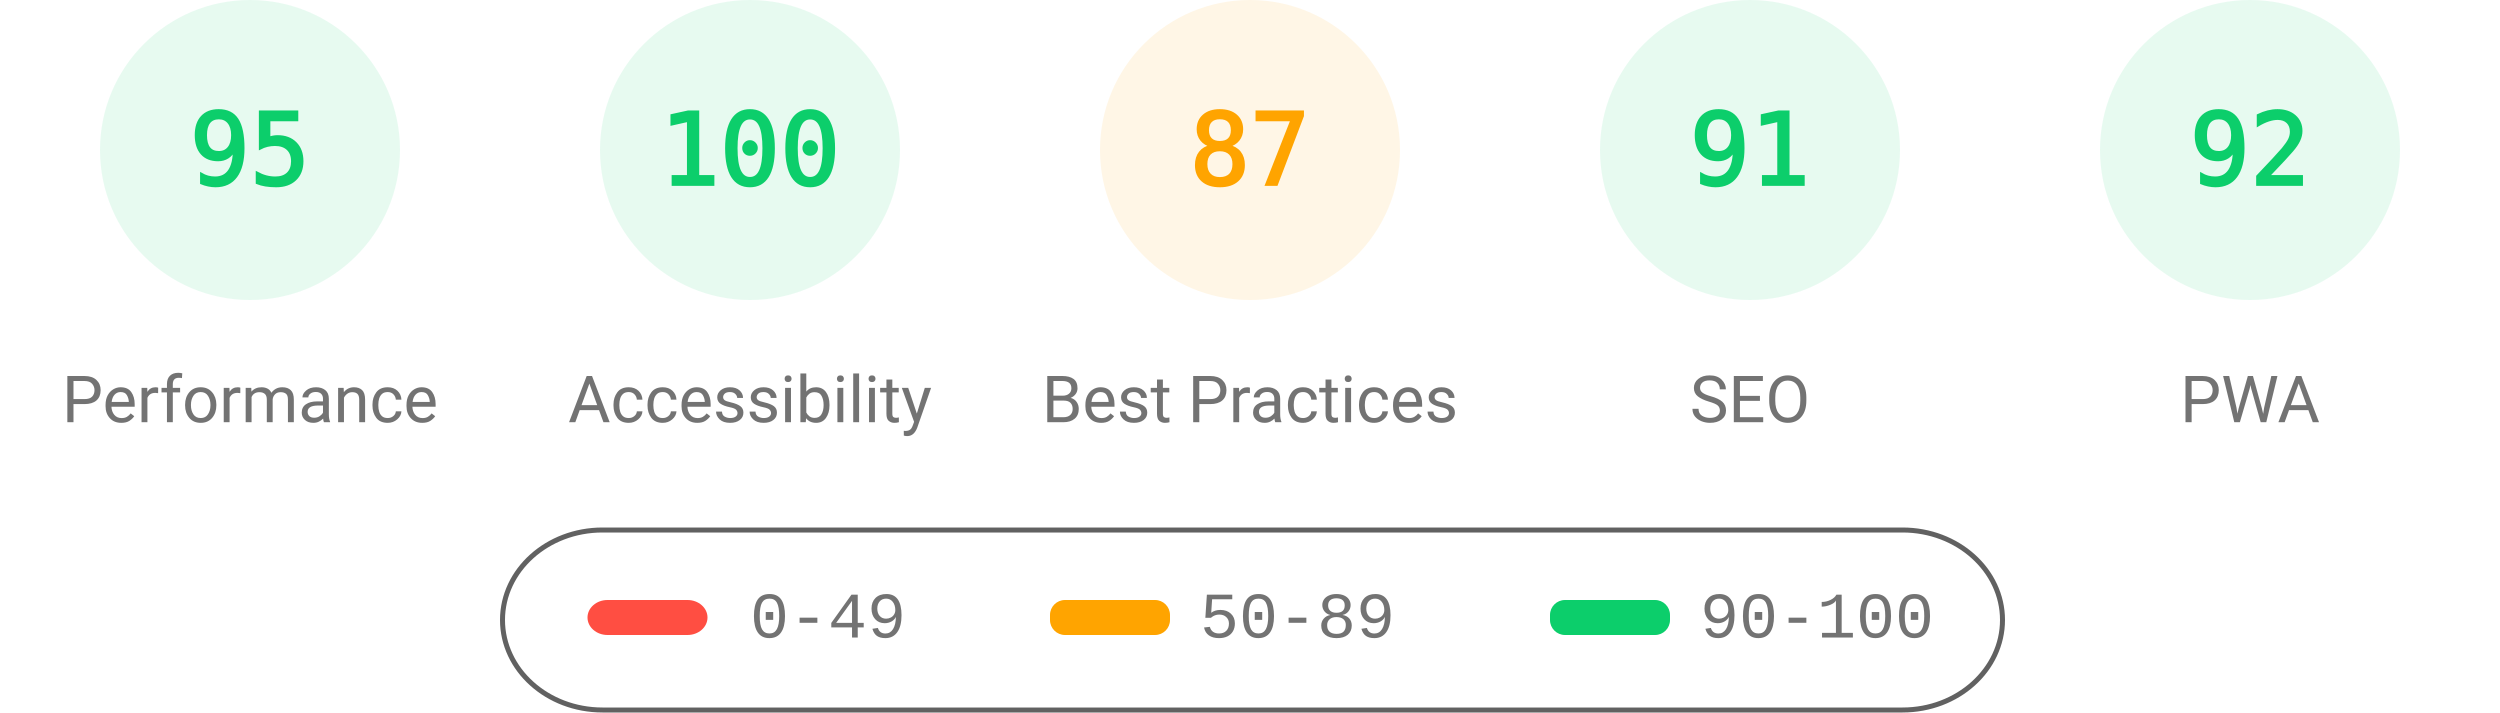
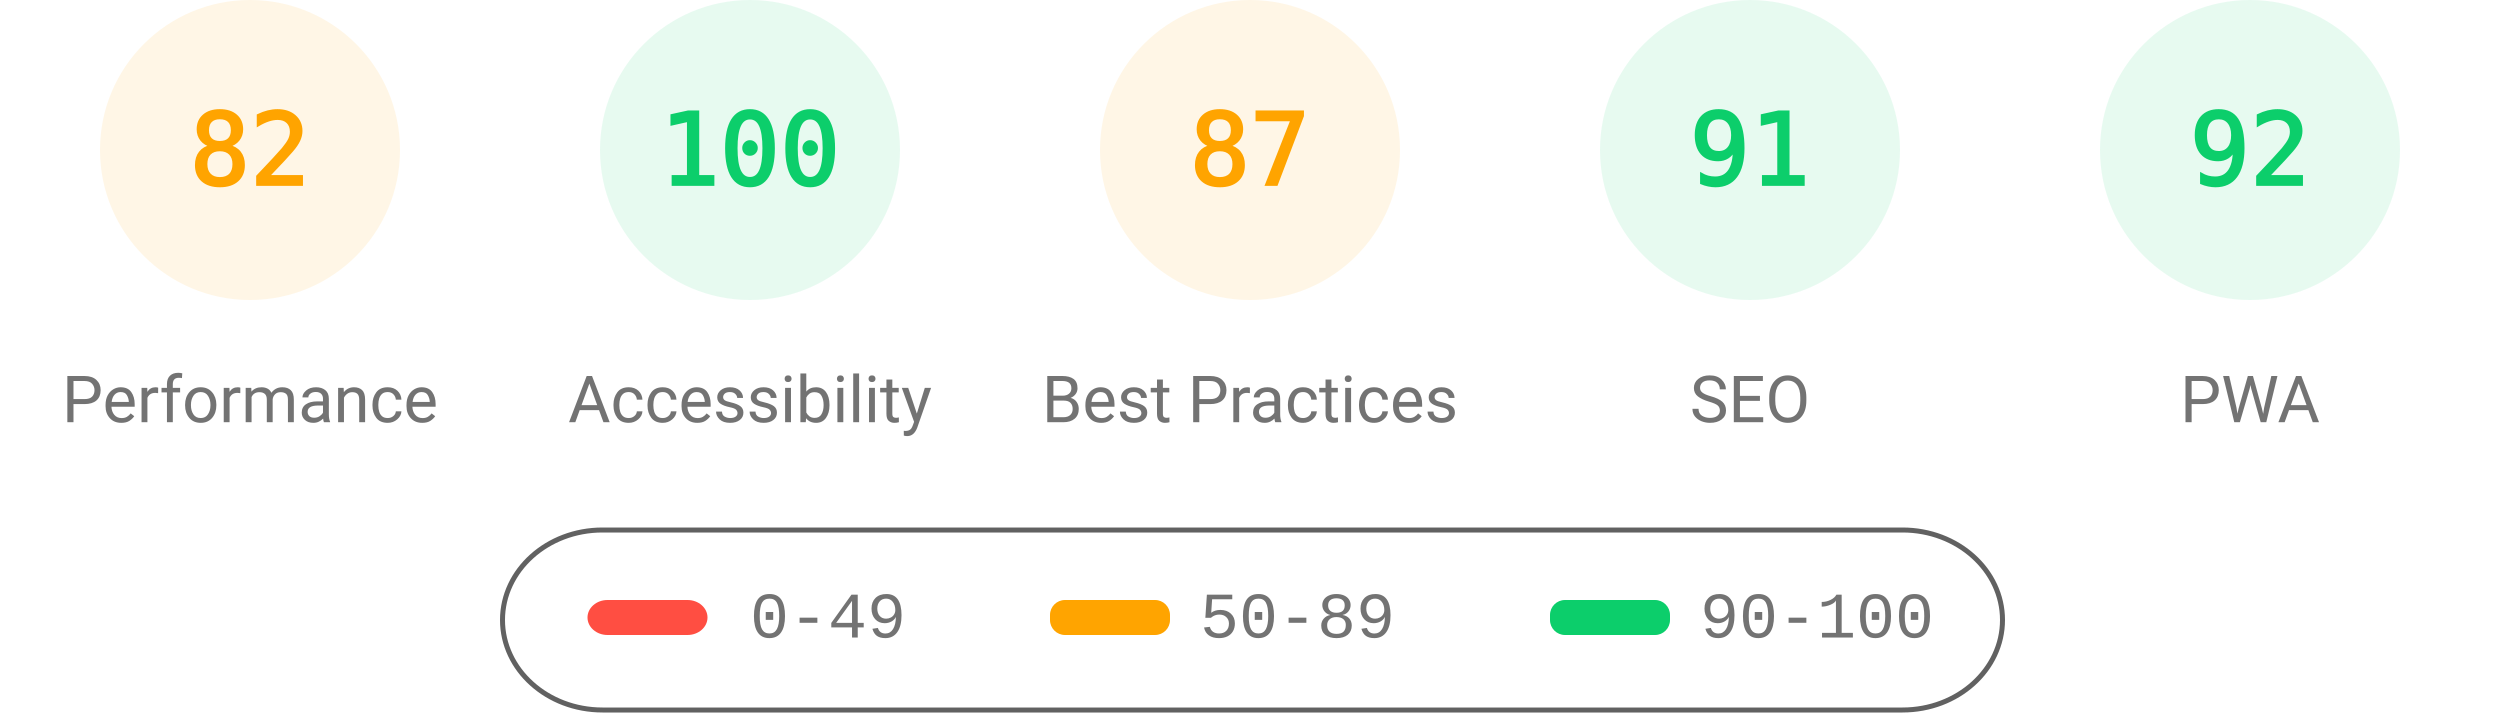
<svg xmlns="http://www.w3.org/2000/svg" class="theme" fill="none" width="1000" height="285">
  <style>
			.gauge-base {
				opacity: 0.1
			}
			.gauge-arc {
				fill: none;
				animation-delay: 250ms;
				stroke-linecap: round;
				transform: rotate(-90deg);
				transform-origin: 100px 60px;
				animation: load-gauge 1s ease forwards
			}
			.guage-text {
				font-size: 40px;
				font-family: monospace;
				text-align: center
			}
			.guage-red {
				color: #ff4e42;
				fill: #ff4e42;
				stroke: #ff4e42
			}
			.guage-orange {
				color: #ffa400;
				fill: #ffa400;
				stroke: #ffa400
			}
			.guage-green {
				color: #0cce6b;
				fill: #0cce6b;
				stroke: #0cce6b
			}
			.theme .guage-undefined {
				color: #5c5c5c;
				fill: #5c5c5c;
				stroke: #5c5c5c
			}
			.guage-title {
				stroke: none;
				font-size: 26px;
				line-height: 26px;
				font-family: Roboto, Halvetica, Arial, sans-serif
			}
			.metric.guage-title {
				font-family: 'Courier New', Courier, monospace
			}
			.theme .guage-title {
				color: #737373;
				fill: #737373
			}
			@keyframes load-gauge {
				from {
					stroke-dasharray: 0 352.858
				}
			}
			.theme
				stroke: #616161
			}
		</style>
-   <svg class="guage-div guage-perf guage-green" viewBox="0 0 200 200" width="200" height="200" x="0" y="0">
+   <svg class="guage-div guage-perf guage-orange" viewBox="0 0 200 200" width="200" height="200" x="0" y="0">
    <circle class="gauge-base" r="56" cx="100" cy="60" stroke-width="8" />
-     <circle class="gauge-arc guage-arc-1" r="56" cx="100" cy="60" stroke-width="8" style="stroke-dasharray: 334.265, 351.858;" />
-     <text class="guage-text" x="100px" y="60px" alignment-baseline="central" dominant-baseline="central" text-anchor="middle">95</text>
+     <circle class="gauge-arc guage-arc-1" r="56" cx="100" cy="60" stroke-width="8" style="stroke-dasharray: 288.524, 351.858;" />
+     <text class="guage-text" x="100px" y="60px" alignment-baseline="central" dominant-baseline="central" text-anchor="middle">82</text>
    <text class="guage-title" x="100px" y="160px" alignment-baseline="central" dominant-baseline="central" text-anchor="middle">Performance</text>
  </svg>
  <svg class="guage-div guage-acc guage-green" viewBox="0 0 200 200" width="200" height="200" x="200" y="0">
    <circle class="gauge-base" r="56" cx="100" cy="60" stroke-width="8" />
    <circle class="gauge-arc guage-arc-2" r="56" cx="100" cy="60" stroke-width="8" style="stroke-dasharray: 351.858, 351.858;" />
    <text class="guage-text" x="100px" y="60px" alignment-baseline="central" dominant-baseline="central" text-anchor="middle">100</text>
    <text class="guage-title" x="100px" y="160px" alignment-baseline="central" dominant-baseline="central" text-anchor="middle">Accessibility</text>
  </svg>
  <svg class="guage-div guage-best guage-orange" viewBox="0 0 200 200" width="200" height="200" x="400" y="0">
    <circle class="gauge-base" r="56" cx="100" cy="60" stroke-width="8" />
    <circle class="gauge-arc guage-arc-3" r="56" cx="100" cy="60" stroke-width="8" style="stroke-dasharray: 306.116, 351.858;" />
    <text class="guage-text" x="100px" y="60px" alignment-baseline="central" dominant-baseline="central" text-anchor="middle">87</text>
    <text class="guage-title" x="100px" y="160px" alignment-baseline="central" dominant-baseline="central" text-anchor="middle">Best Practices</text>
  </svg>
  <svg class="guage-div guage-seo guage-green" viewBox="0 0 200 200" width="200" height="200" x="600" y="0">
    <circle class="gauge-base" r="56" cx="100" cy="60" stroke-width="8" />
    <circle class="gauge-arc guage-arc-4" r="56" cx="100" cy="60" stroke-width="8" style="stroke-dasharray: 320.191, 351.858;" />
    <text class="guage-text" x="100px" y="60px" alignment-baseline="central" dominant-baseline="central" text-anchor="middle">91</text>
    <text class="guage-title" x="100px" y="160px" alignment-baseline="central" dominant-baseline="central" text-anchor="middle">SEO</text>
  </svg>
  <svg class="guage-div guage-pwa guage-green" viewBox="0 0 200 200" width="200" height="200" x="800" y="0">
    <circle class="gauge-base" r="56" cx="100" cy="60" stroke-width="8" />
    <circle class="gauge-arc guage-arc-4" r="56" cx="100" cy="60" stroke-width="8" style="stroke-dasharray: 323.709, 351.858;" />
    <text class="guage-text" x="100px" y="60px" alignment-baseline="central" dominant-baseline="central" text-anchor="middle">92</text>
    <text class="guage-title" x="100px" y="160px" alignment-baseline="central" dominant-baseline="central" text-anchor="middle">PWA</text>
  </svg>
  <svg width="604" height="76" x="200" y="210">
    <g>
      <rect fill="none" id="canvas_background" height="80" width="604" y="-1" x="-1" />
      <g display="none" overflow="visible" y="0" x="0" height="100%" width="100%" id="canvasGrid">
        <rect fill="url(#gridpattern)" stroke-width="0" y="0" x="0" height="100%" width="100%" />
      </g>
    </g>
    <g>
      <rect fill-opacity="0" stroke="#616161" stroke-width="2" rx="40" id="svg_2" height="72" width="600" y="2" x="1" fill="#000000" />
      <rect stroke="#000" rx="8" id="svg_3" height="14" width="48" y="30" x="35" stroke-opacity="null" stroke-width="0" fill="#ff4e42" />
      <rect stroke="#000" rx="6" id="svg_4" height="14" width="48" y="30" x="220" stroke-opacity="null" stroke-width="0" fill="#ffa400" />
      <rect stroke="#000" rx="6" id="svg_5" height="14" width="48" y="30" x="420" stroke-opacity="null" stroke-width="0" fill="#0cce6b" />
      <text xml:space="preserve" text-anchor="start" font-family="'Courier New', Courier, monospace" font-size="26" id="svg_6" y="45" x="100" stroke-opacity="null" stroke-width="0" stroke="#000" fill="#737373">0-49</text>
      <text xml:space="preserve" text-anchor="start" font-family="'Courier New', Courier, monospace" font-size="26" id="svg_7" y="45" x="280" stroke-opacity="null" stroke-width="0" stroke="#000" fill="#737373">50-89</text>
      <text xml:space="preserve" text-anchor="start" font-family="'Courier New', Courier, monospace" font-size="26" id="svg_8" y="45" x="480" stroke-opacity="null" stroke-width="0" stroke="#000" fill="#737373">90-100</text>
    </g>
  </svg>
</svg>
